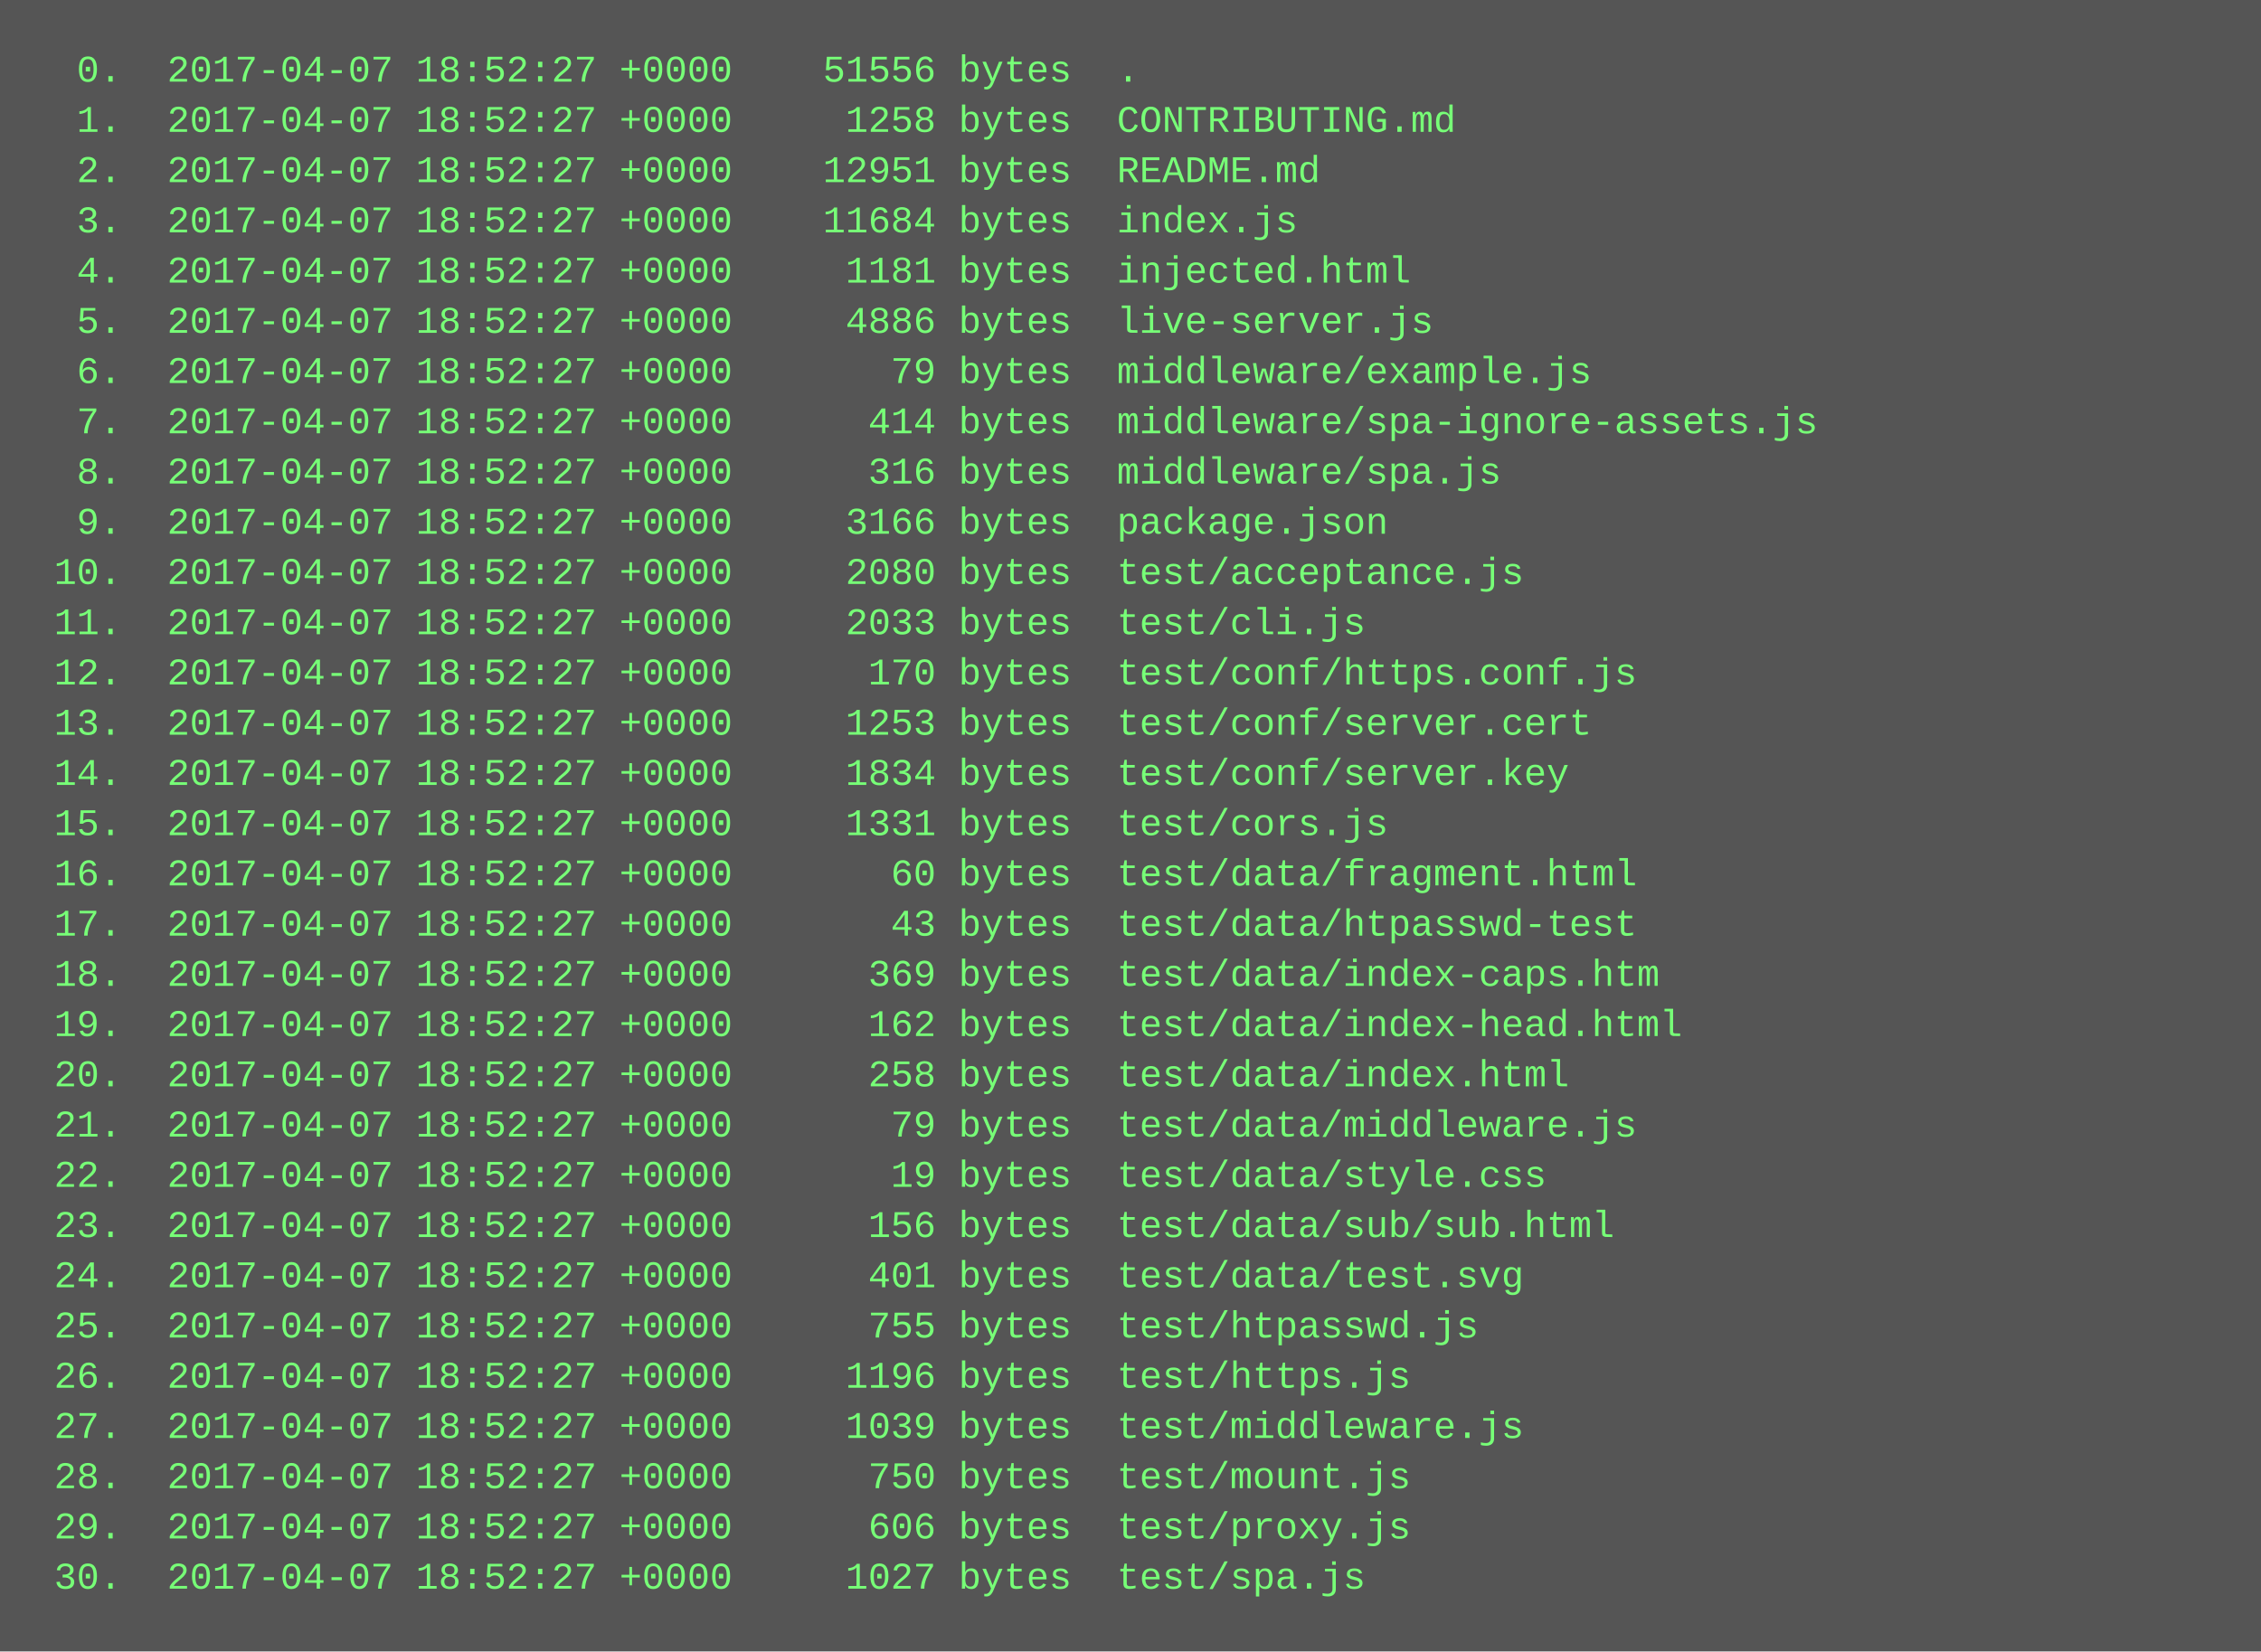
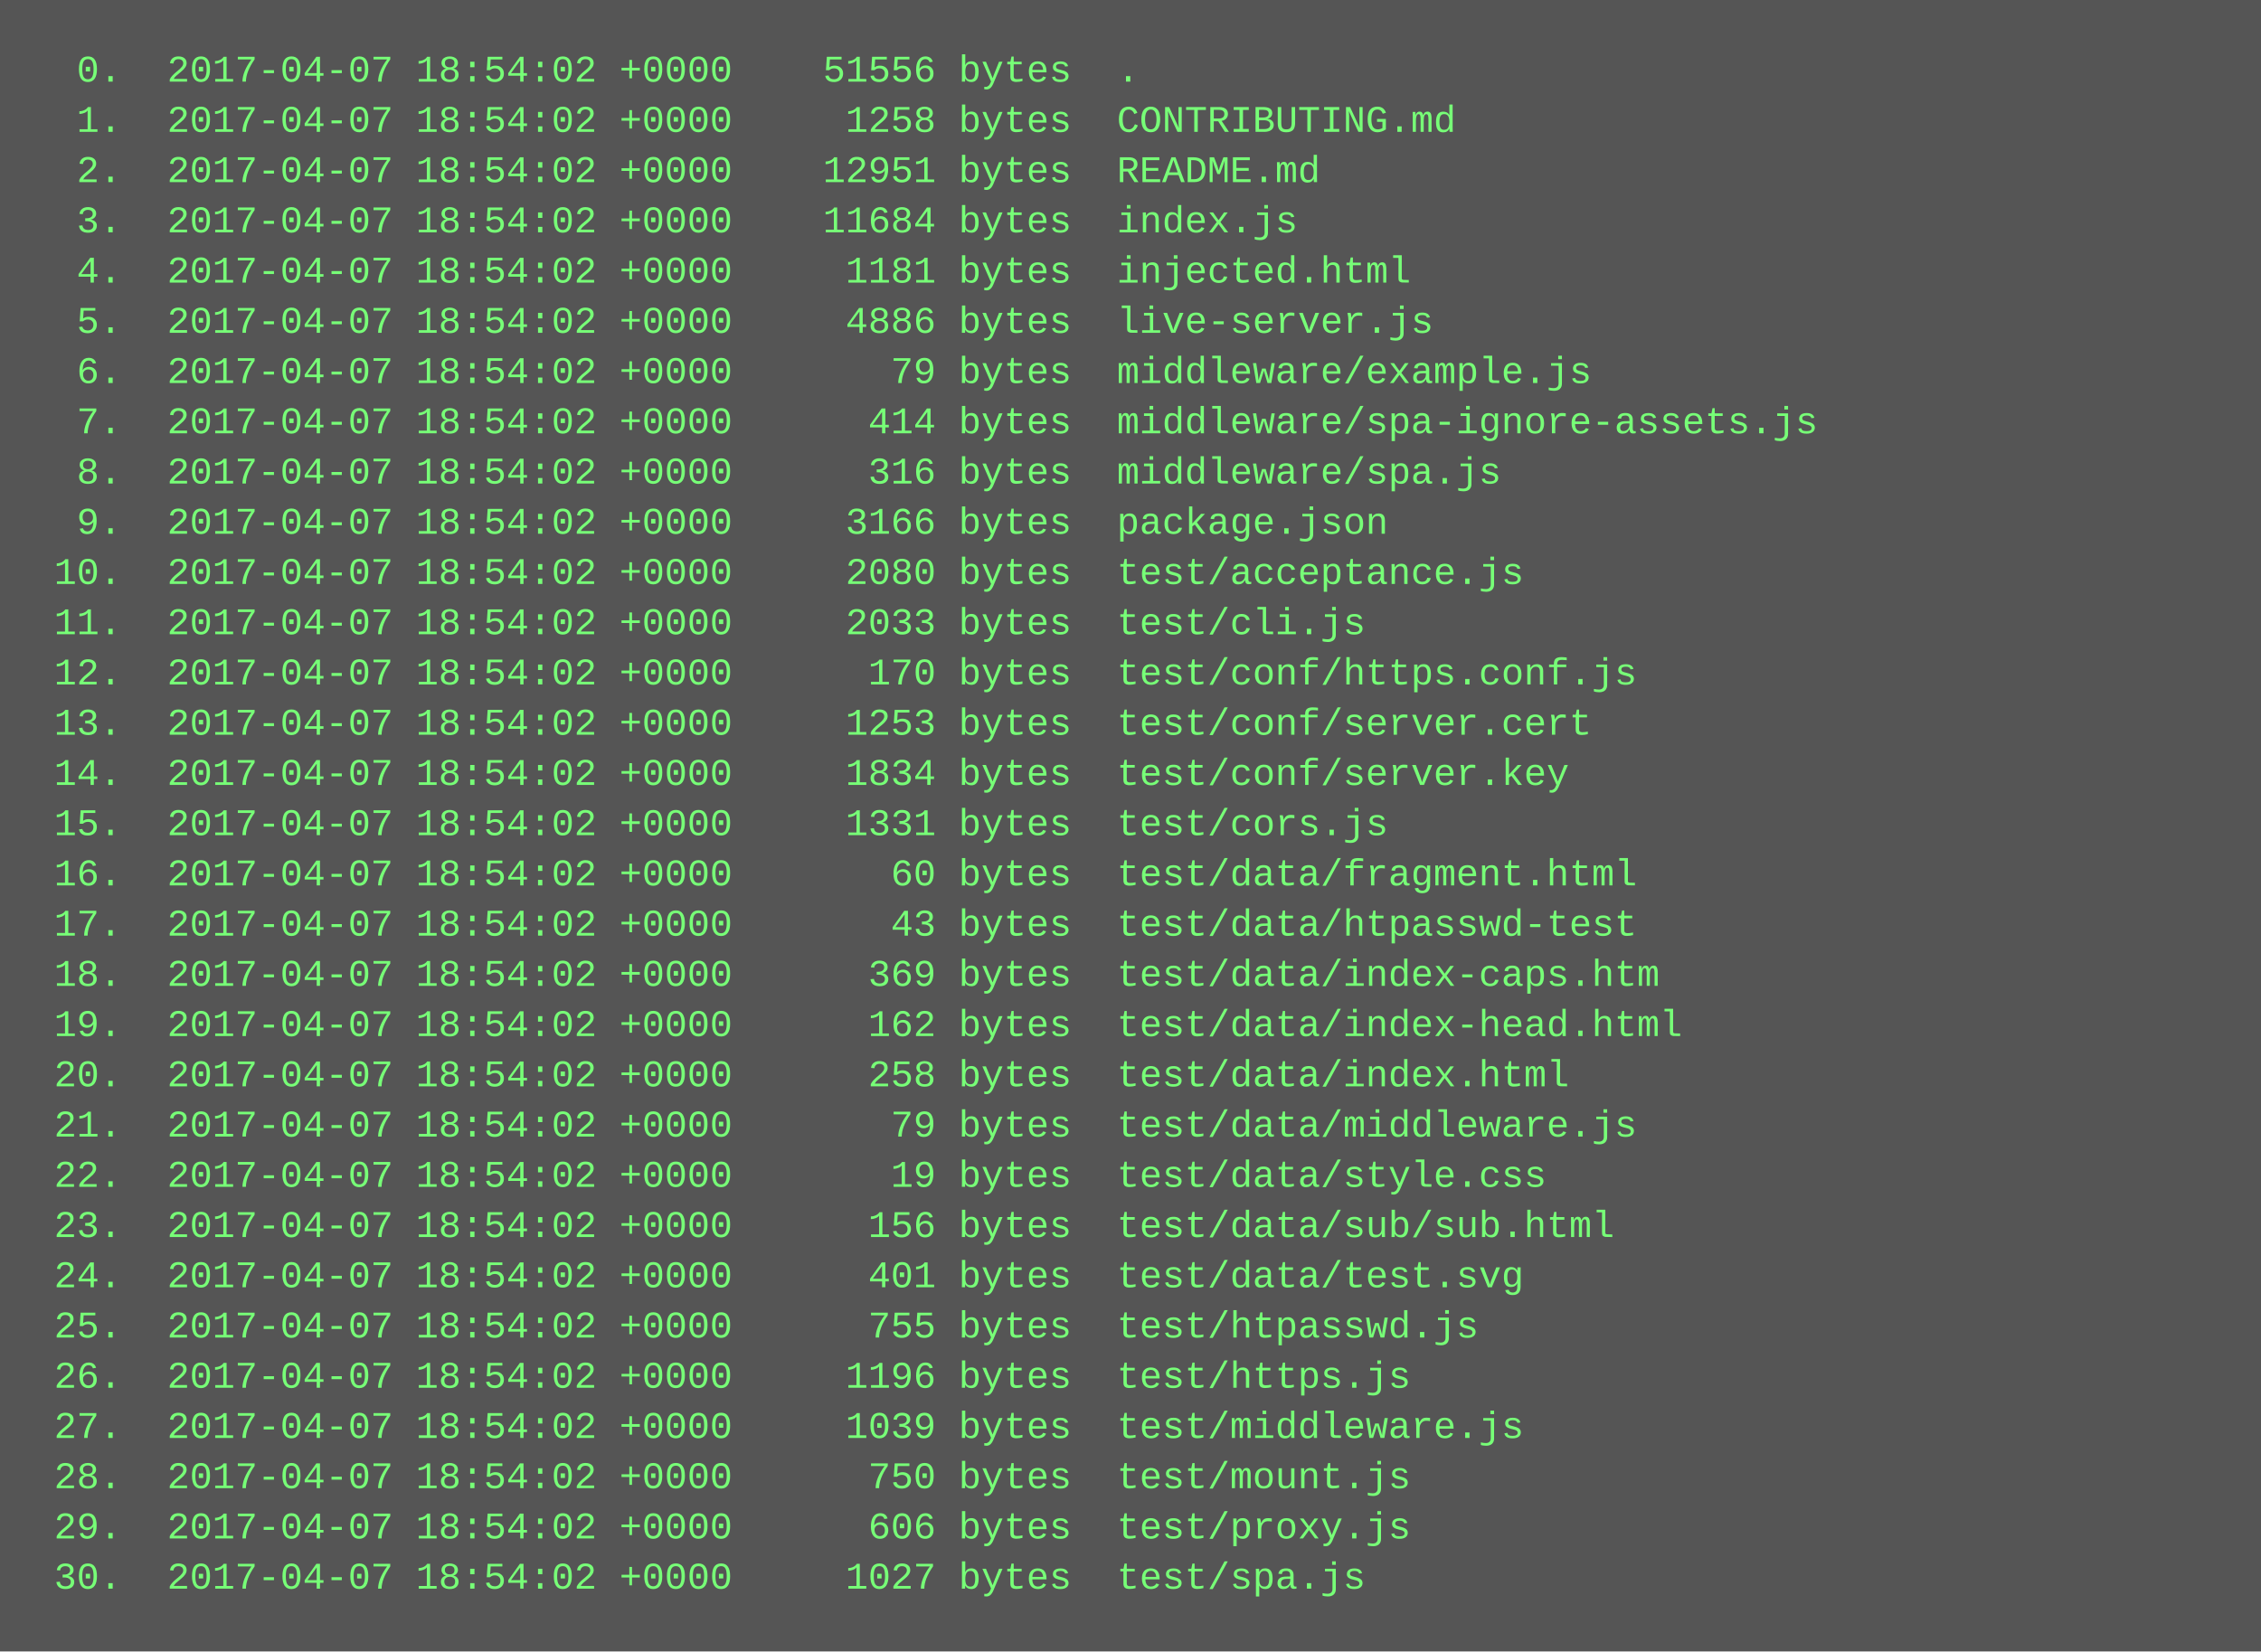
<svg xmlns="http://www.w3.org/2000/svg" height="526" width="720">
  <rect height="526" fill="#555" width="720" />
  <text fill="#7f7" font-family="Courier New" font-size="12" xml:space="preserve">
-     <tspan x="10" y="26">  0.  2017-04-07 18:52:27 +0000    51556 bytes  .</tspan>
-     <tspan x="10" y="42">  1.  2017-04-07 18:52:27 +0000     1258 bytes  CONTRIBUTING.md</tspan>
-     <tspan x="10" y="58">  2.  2017-04-07 18:52:27 +0000    12951 bytes  README.md</tspan>
-     <tspan x="10" y="74">  3.  2017-04-07 18:52:27 +0000    11684 bytes  index.js</tspan>
-     <tspan x="10" y="90">  4.  2017-04-07 18:52:27 +0000     1181 bytes  injected.html</tspan>
-     <tspan x="10" y="106">  5.  2017-04-07 18:52:27 +0000     4886 bytes  live-server.js</tspan>
-     <tspan x="10" y="122">  6.  2017-04-07 18:52:27 +0000       79 bytes  middleware/example.js</tspan>
-     <tspan x="10" y="138">  7.  2017-04-07 18:52:27 +0000      414 bytes  middleware/spa-ignore-assets.js</tspan>
-     <tspan x="10" y="154">  8.  2017-04-07 18:52:27 +0000      316 bytes  middleware/spa.js</tspan>
-     <tspan x="10" y="170">  9.  2017-04-07 18:52:27 +0000     3166 bytes  package.json</tspan>
-     <tspan x="10" y="186"> 10.  2017-04-07 18:52:27 +0000     2080 bytes  test/acceptance.js</tspan>
-     <tspan x="10" y="202"> 11.  2017-04-07 18:52:27 +0000     2033 bytes  test/cli.js</tspan>
-     <tspan x="10" y="218"> 12.  2017-04-07 18:52:27 +0000      170 bytes  test/conf/https.conf.js</tspan>
-     <tspan x="10" y="234"> 13.  2017-04-07 18:52:27 +0000     1253 bytes  test/conf/server.cert</tspan>
-     <tspan x="10" y="250"> 14.  2017-04-07 18:52:27 +0000     1834 bytes  test/conf/server.key</tspan>
-     <tspan x="10" y="266"> 15.  2017-04-07 18:52:27 +0000     1331 bytes  test/cors.js</tspan>
-     <tspan x="10" y="282"> 16.  2017-04-07 18:52:27 +0000       60 bytes  test/data/fragment.html</tspan>
-     <tspan x="10" y="298"> 17.  2017-04-07 18:52:27 +0000       43 bytes  test/data/htpasswd-test</tspan>
-     <tspan x="10" y="314"> 18.  2017-04-07 18:52:27 +0000      369 bytes  test/data/index-caps.htm</tspan>
-     <tspan x="10" y="330"> 19.  2017-04-07 18:52:27 +0000      162 bytes  test/data/index-head.html</tspan>
-     <tspan x="10" y="346"> 20.  2017-04-07 18:52:27 +0000      258 bytes  test/data/index.html</tspan>
-     <tspan x="10" y="362"> 21.  2017-04-07 18:52:27 +0000       79 bytes  test/data/middleware.js</tspan>
-     <tspan x="10" y="378"> 22.  2017-04-07 18:52:27 +0000       19 bytes  test/data/style.css</tspan>
-     <tspan x="10" y="394"> 23.  2017-04-07 18:52:27 +0000      156 bytes  test/data/sub/sub.html</tspan>
-     <tspan x="10" y="410"> 24.  2017-04-07 18:52:27 +0000      401 bytes  test/data/test.svg</tspan>
-     <tspan x="10" y="426"> 25.  2017-04-07 18:52:27 +0000      755 bytes  test/htpasswd.js</tspan>
-     <tspan x="10" y="442"> 26.  2017-04-07 18:52:27 +0000     1196 bytes  test/https.js</tspan>
-     <tspan x="10" y="458"> 27.  2017-04-07 18:52:27 +0000     1039 bytes  test/middleware.js</tspan>
-     <tspan x="10" y="474"> 28.  2017-04-07 18:52:27 +0000      750 bytes  test/mount.js</tspan>
-     <tspan x="10" y="490"> 29.  2017-04-07 18:52:27 +0000      606 bytes  test/proxy.js</tspan>
-     <tspan x="10" y="506"> 30.  2017-04-07 18:52:27 +0000     1027 bytes  test/spa.js</tspan>
+     <tspan x="10" y="26">  0.  2017-04-07 18:54:02 +0000    51556 bytes  .</tspan>
+     <tspan x="10" y="42">  1.  2017-04-07 18:54:02 +0000     1258 bytes  CONTRIBUTING.md</tspan>
+     <tspan x="10" y="58">  2.  2017-04-07 18:54:02 +0000    12951 bytes  README.md</tspan>
+     <tspan x="10" y="74">  3.  2017-04-07 18:54:02 +0000    11684 bytes  index.js</tspan>
+     <tspan x="10" y="90">  4.  2017-04-07 18:54:02 +0000     1181 bytes  injected.html</tspan>
+     <tspan x="10" y="106">  5.  2017-04-07 18:54:02 +0000     4886 bytes  live-server.js</tspan>
+     <tspan x="10" y="122">  6.  2017-04-07 18:54:02 +0000       79 bytes  middleware/example.js</tspan>
+     <tspan x="10" y="138">  7.  2017-04-07 18:54:02 +0000      414 bytes  middleware/spa-ignore-assets.js</tspan>
+     <tspan x="10" y="154">  8.  2017-04-07 18:54:02 +0000      316 bytes  middleware/spa.js</tspan>
+     <tspan x="10" y="170">  9.  2017-04-07 18:54:02 +0000     3166 bytes  package.json</tspan>
+     <tspan x="10" y="186"> 10.  2017-04-07 18:54:02 +0000     2080 bytes  test/acceptance.js</tspan>
+     <tspan x="10" y="202"> 11.  2017-04-07 18:54:02 +0000     2033 bytes  test/cli.js</tspan>
+     <tspan x="10" y="218"> 12.  2017-04-07 18:54:02 +0000      170 bytes  test/conf/https.conf.js</tspan>
+     <tspan x="10" y="234"> 13.  2017-04-07 18:54:02 +0000     1253 bytes  test/conf/server.cert</tspan>
+     <tspan x="10" y="250"> 14.  2017-04-07 18:54:02 +0000     1834 bytes  test/conf/server.key</tspan>
+     <tspan x="10" y="266"> 15.  2017-04-07 18:54:02 +0000     1331 bytes  test/cors.js</tspan>
+     <tspan x="10" y="282"> 16.  2017-04-07 18:54:02 +0000       60 bytes  test/data/fragment.html</tspan>
+     <tspan x="10" y="298"> 17.  2017-04-07 18:54:02 +0000       43 bytes  test/data/htpasswd-test</tspan>
+     <tspan x="10" y="314"> 18.  2017-04-07 18:54:02 +0000      369 bytes  test/data/index-caps.htm</tspan>
+     <tspan x="10" y="330"> 19.  2017-04-07 18:54:02 +0000      162 bytes  test/data/index-head.html</tspan>
+     <tspan x="10" y="346"> 20.  2017-04-07 18:54:02 +0000      258 bytes  test/data/index.html</tspan>
+     <tspan x="10" y="362"> 21.  2017-04-07 18:54:02 +0000       79 bytes  test/data/middleware.js</tspan>
+     <tspan x="10" y="378"> 22.  2017-04-07 18:54:02 +0000       19 bytes  test/data/style.css</tspan>
+     <tspan x="10" y="394"> 23.  2017-04-07 18:54:02 +0000      156 bytes  test/data/sub/sub.html</tspan>
+     <tspan x="10" y="410"> 24.  2017-04-07 18:54:02 +0000      401 bytes  test/data/test.svg</tspan>
+     <tspan x="10" y="426"> 25.  2017-04-07 18:54:02 +0000      755 bytes  test/htpasswd.js</tspan>
+     <tspan x="10" y="442"> 26.  2017-04-07 18:54:02 +0000     1196 bytes  test/https.js</tspan>
+     <tspan x="10" y="458"> 27.  2017-04-07 18:54:02 +0000     1039 bytes  test/middleware.js</tspan>
+     <tspan x="10" y="474"> 28.  2017-04-07 18:54:02 +0000      750 bytes  test/mount.js</tspan>
+     <tspan x="10" y="490"> 29.  2017-04-07 18:54:02 +0000      606 bytes  test/proxy.js</tspan>
+     <tspan x="10" y="506"> 30.  2017-04-07 18:54:02 +0000     1027 bytes  test/spa.js</tspan>
  </text>
</svg>
